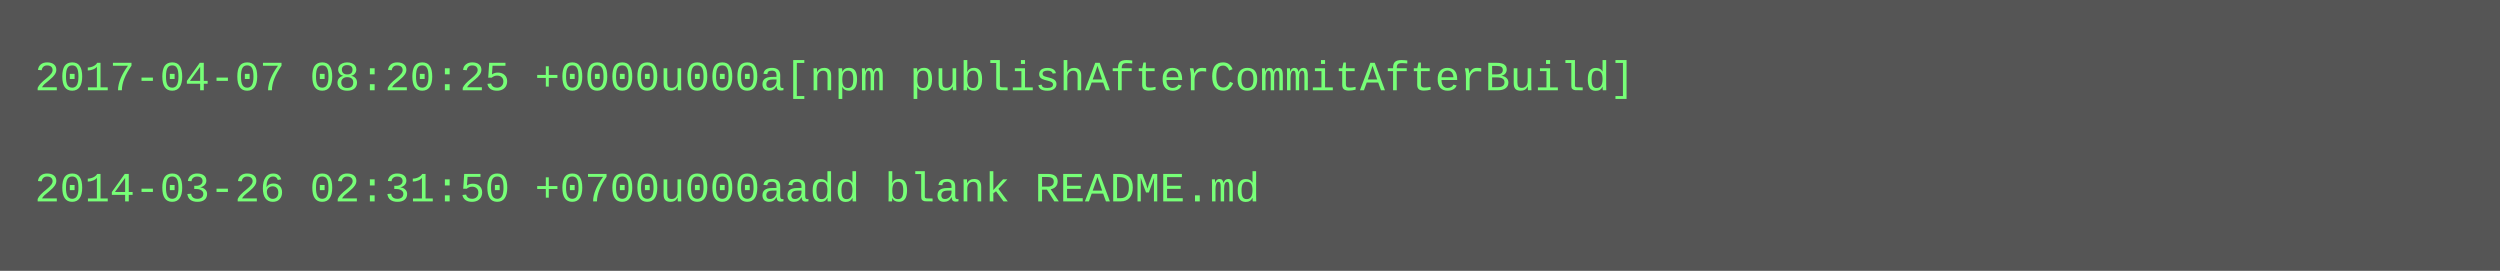
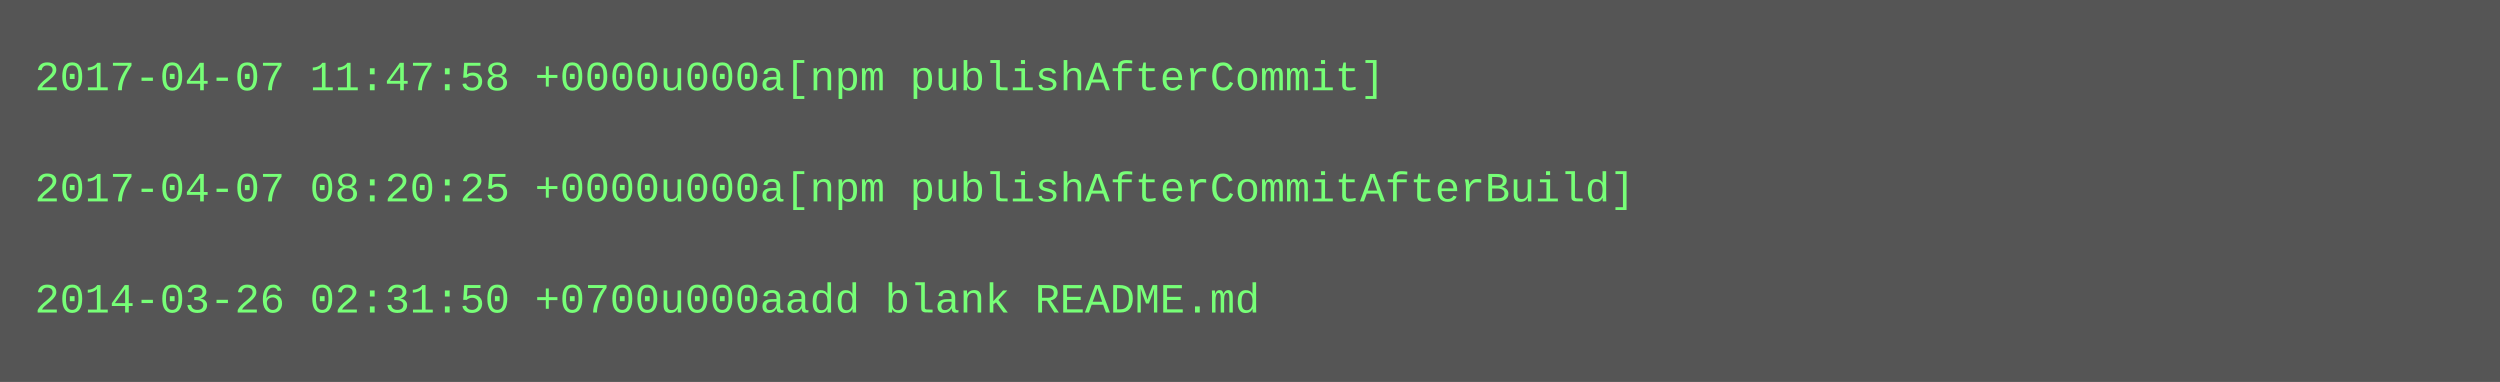
- <svg xmlns="http://www.w3.org/2000/svg" height="78" width="720">
-   <rect height="78" fill="#555" width="720" />
+ <svg xmlns="http://www.w3.org/2000/svg" height="110" width="720">
+   <rect height="110" fill="#555" width="720" />
  <text fill="#7f7" font-family="Courier New" font-size="12" xml:space="preserve">
-     <tspan x="10" y="26">2017-04-07 08:20:25 +0000u000a[npm publishAfterCommitAfterBuild]</tspan>
+     <tspan x="10" y="26">2017-04-07 11:47:58 +0000u000a[npm publishAfterCommit]</tspan>
    <tspan x="10" y="42" />
-     <tspan x="10" y="58">2014-03-26 02:31:50 +0700u000aadd blank README.md</tspan>
+     <tspan x="10" y="58">2017-04-07 08:20:25 +0000u000a[npm publishAfterCommitAfterBuild]</tspan>
+     <tspan x="10" y="74" />
+     <tspan x="10" y="90">2014-03-26 02:31:50 +0700u000aadd blank README.md</tspan>
  </text>
</svg>
